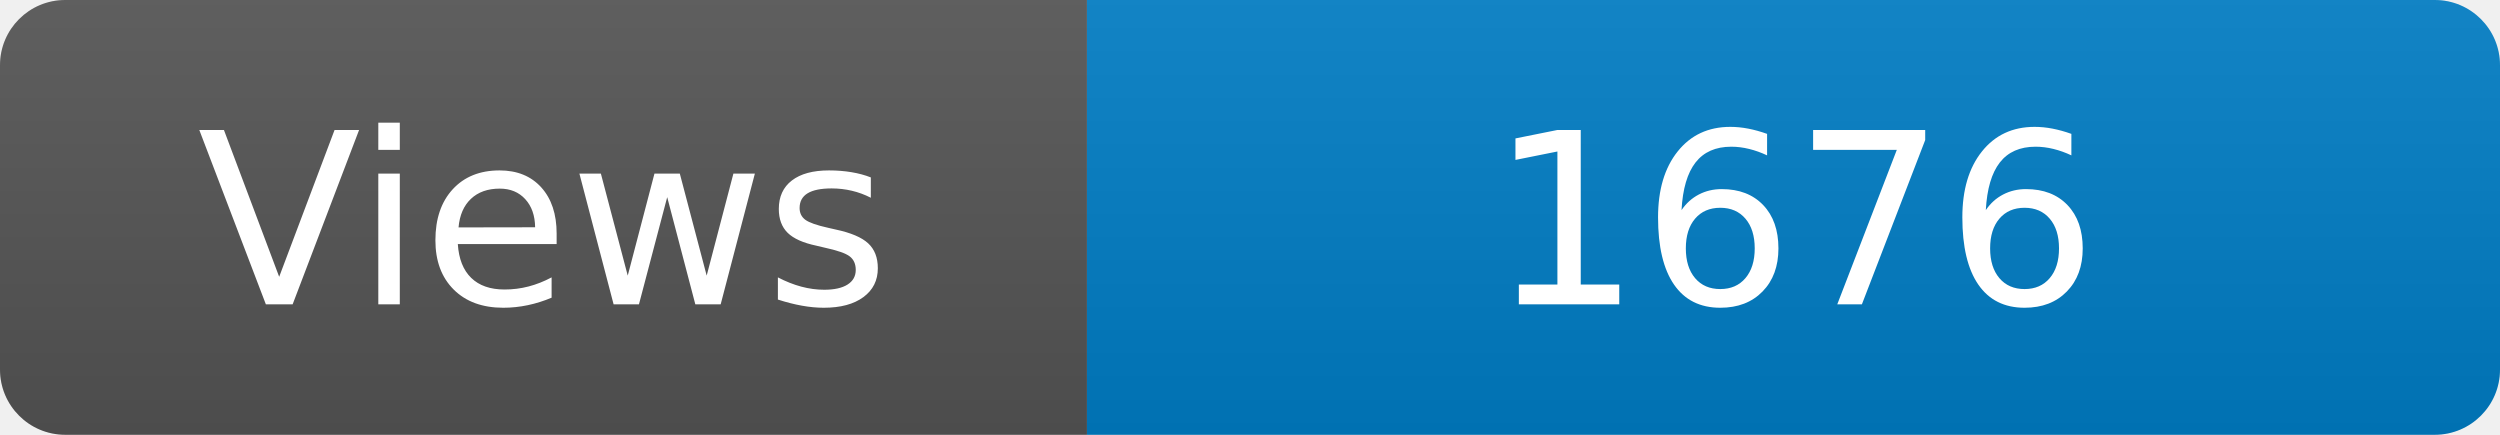
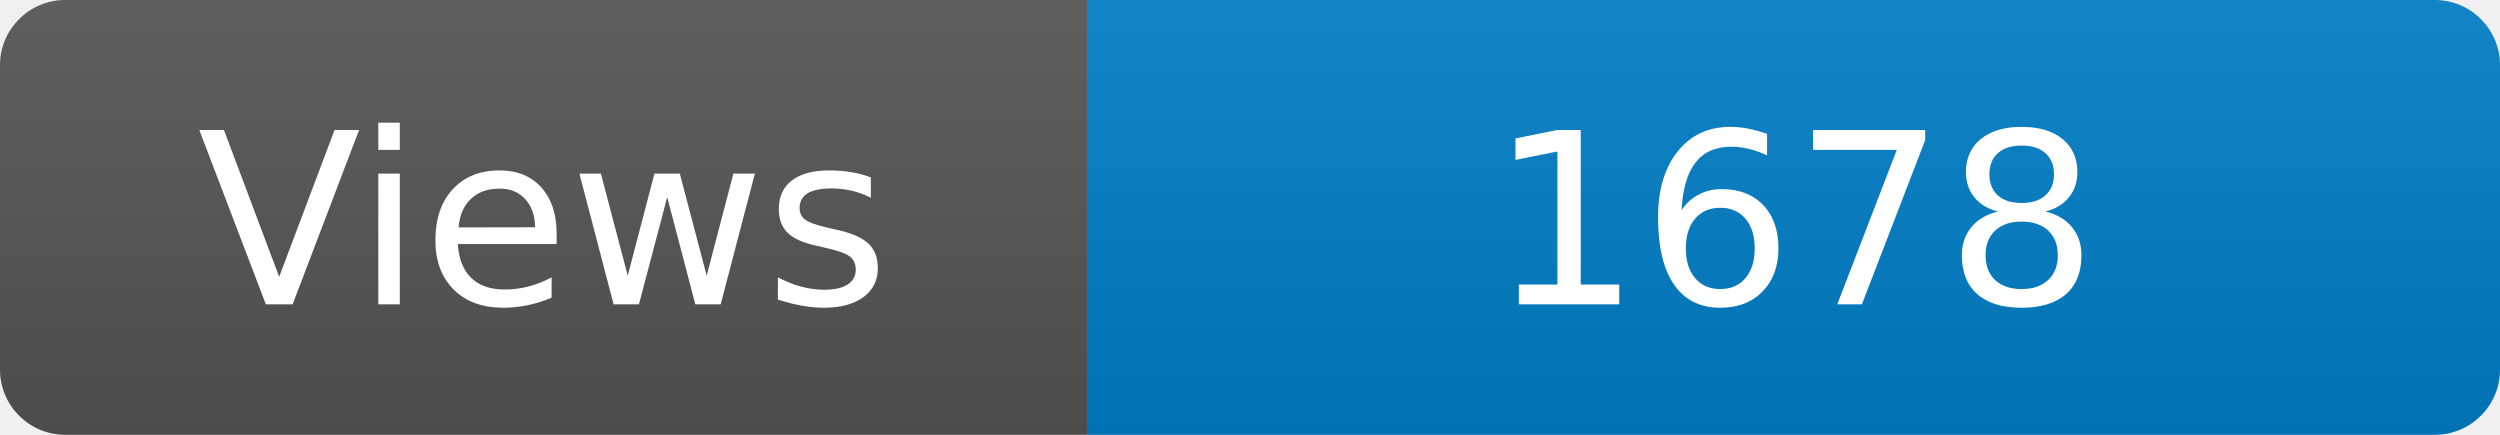
<svg xmlns="http://www.w3.org/2000/svg" width="115" height="20" role="img" aria-label="Maintained?: yes">
  <linearGradient id="s" x2="0" y2="100%">
    <stop offset="0" stop-color="#bbb" stop-opacity=".1" />
    <stop offset="1" stop-opacity=".1" />
  </linearGradient>
  <clipPath id="r">
    <rect width="115" height="20" rx="3" fill="#fff" />
  </clipPath>
  <g clip-path="url(#r)">
    <rect width="50" height="20" fill="#555" />
    <rect x="50" width="160" height="20" fill="#007ec6" />
    <rect width="115" height="20" fill="url(#s)" />
  </g>
  <g fill="#fff" text-anchor="middle" font-family="Verdana,Geneva,DejaVu Sans,sans-serif" font-size="110">
    <text x="250" y="140" transform="scale(.1)" fill="#fff">Views</text>
-     <text x="825" y="140" transform="scale(.1)" fill="#fff">1676</text>
+     <text x="825" y="140" transform="scale(.1)" fill="#fff">1678</text>
  </g>
</svg>
